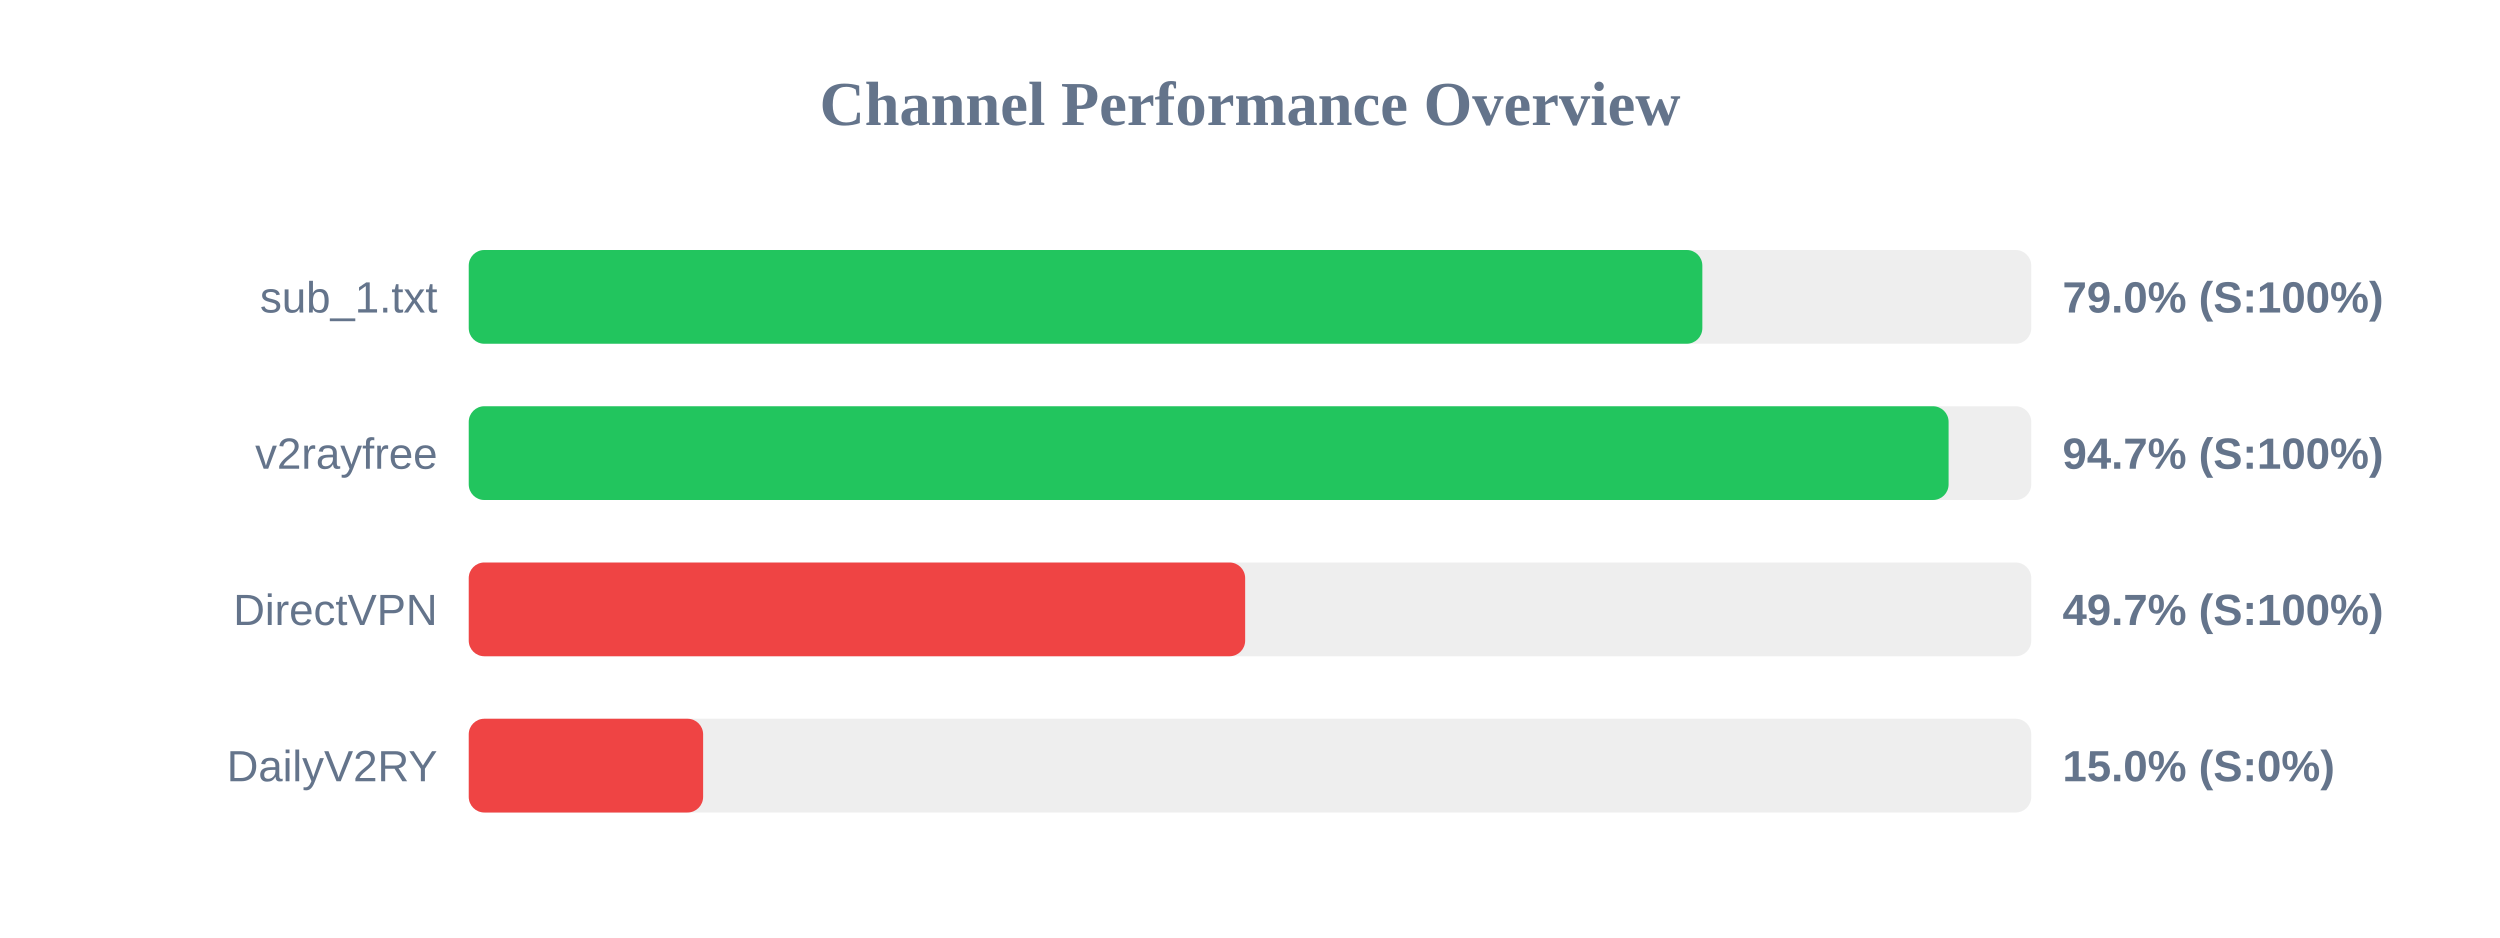
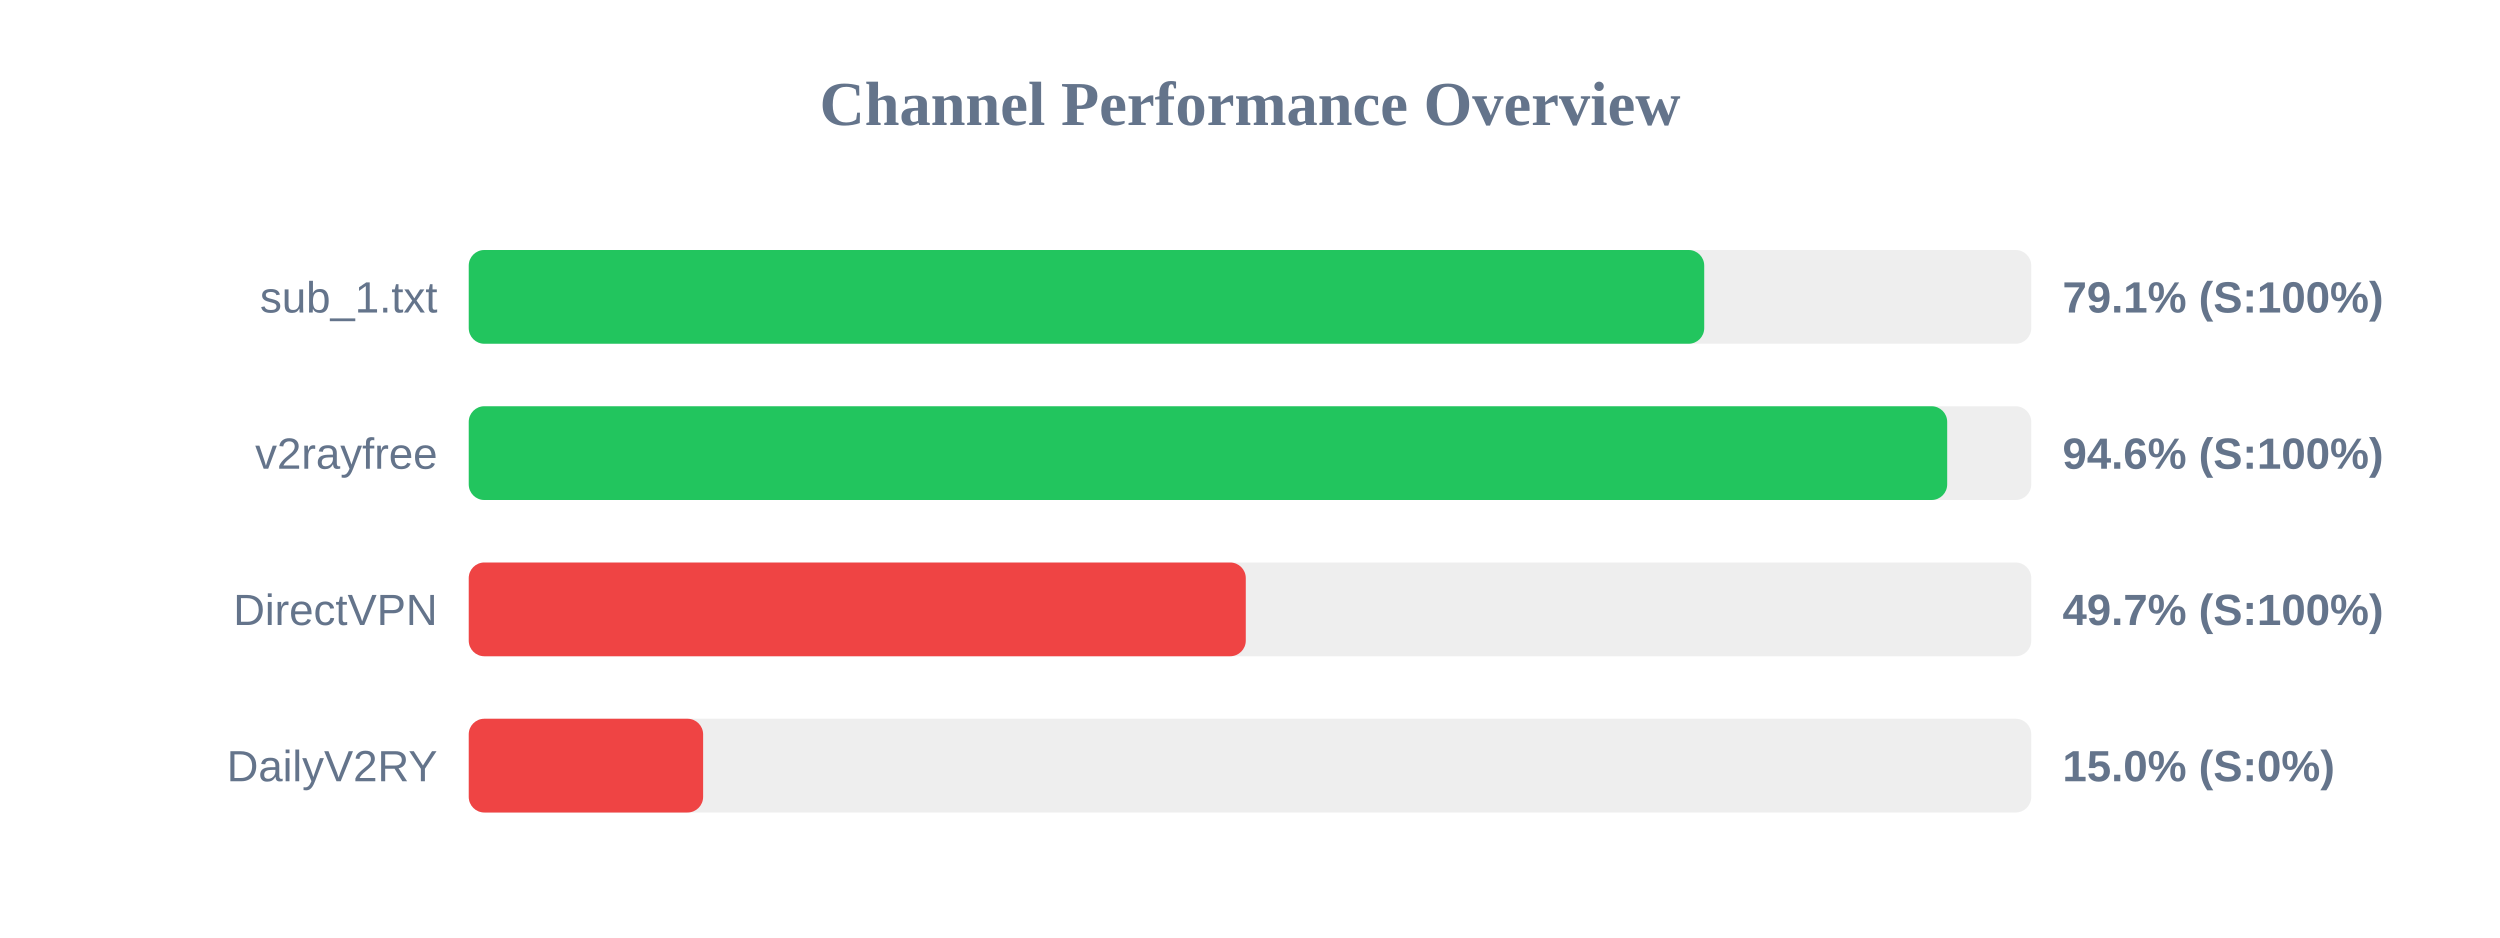
<svg xmlns="http://www.w3.org/2000/svg" width="800" height="300" version="1.1">
  <style>
        .row { font: 14px Arial; fill: #64748b; }
        .score { font: bold 14px Arial; fill: #64748b; }
    </style>
  <text x="400" y="40" text-anchor="middle" font-size="20px" font-weight="bold" fill="#64748b">Channel Performance Overview</text>
  <rect x="150" y="80" width="500" height="30" fill="#eee" rx="5" />
-   <rect x="150" y="80" width="394.75" height="30" fill="#22c55e" rx="5" />
+   <rect x="150" y="80" width="395.35" height="30" fill="#22c55e" rx="5" />
  <text x="140" y="100" text-anchor="end" class="row">sub_1.txt</text>
-   <text x="660" y="100" text-anchor="start" class="score">79.0% (S:100%)</text>
+   <text x="660" y="100" text-anchor="start" class="score">79.1% (S:100%)</text>
  <rect x="150" y="130" width="500" height="30" fill="#eee" rx="5" />
-   <rect x="150" y="130" width="473.55" height="30" fill="#22c55e" rx="5" />
+   <rect x="150" y="130" width="473.1" height="30" fill="#22c55e" rx="5" />
  <text x="140" y="150" text-anchor="end" class="row">v2rayfree</text>
-   <text x="660" y="150" text-anchor="start" class="score">94.7% (S:100%)</text>
+   <text x="660" y="150" text-anchor="start" class="score">94.6% (S:100%)</text>
  <rect x="150" y="180" width="500" height="30" fill="#eee" rx="5" />
-   <rect x="150" y="180" width="248.45" height="30" fill="#ef4444" rx="5" />
+   <rect x="150" y="180" width="248.65" height="30" fill="#ef4444" rx="5" />
  <text x="140" y="200" text-anchor="end" class="row">DirectVPN</text>
  <text x="660" y="200" text-anchor="start" class="score">49.7% (S:100%)</text>
  <rect x="150" y="230" width="500" height="30" fill="#eee" rx="5" />
  <rect x="150" y="230" width="75.0" height="30" fill="#ef4444" rx="5" />
  <text x="140" y="250" text-anchor="end" class="row">DailyV2RY</text>
  <text x="660" y="250" text-anchor="start" class="score">15.0% (S:0%)</text>
</svg>
